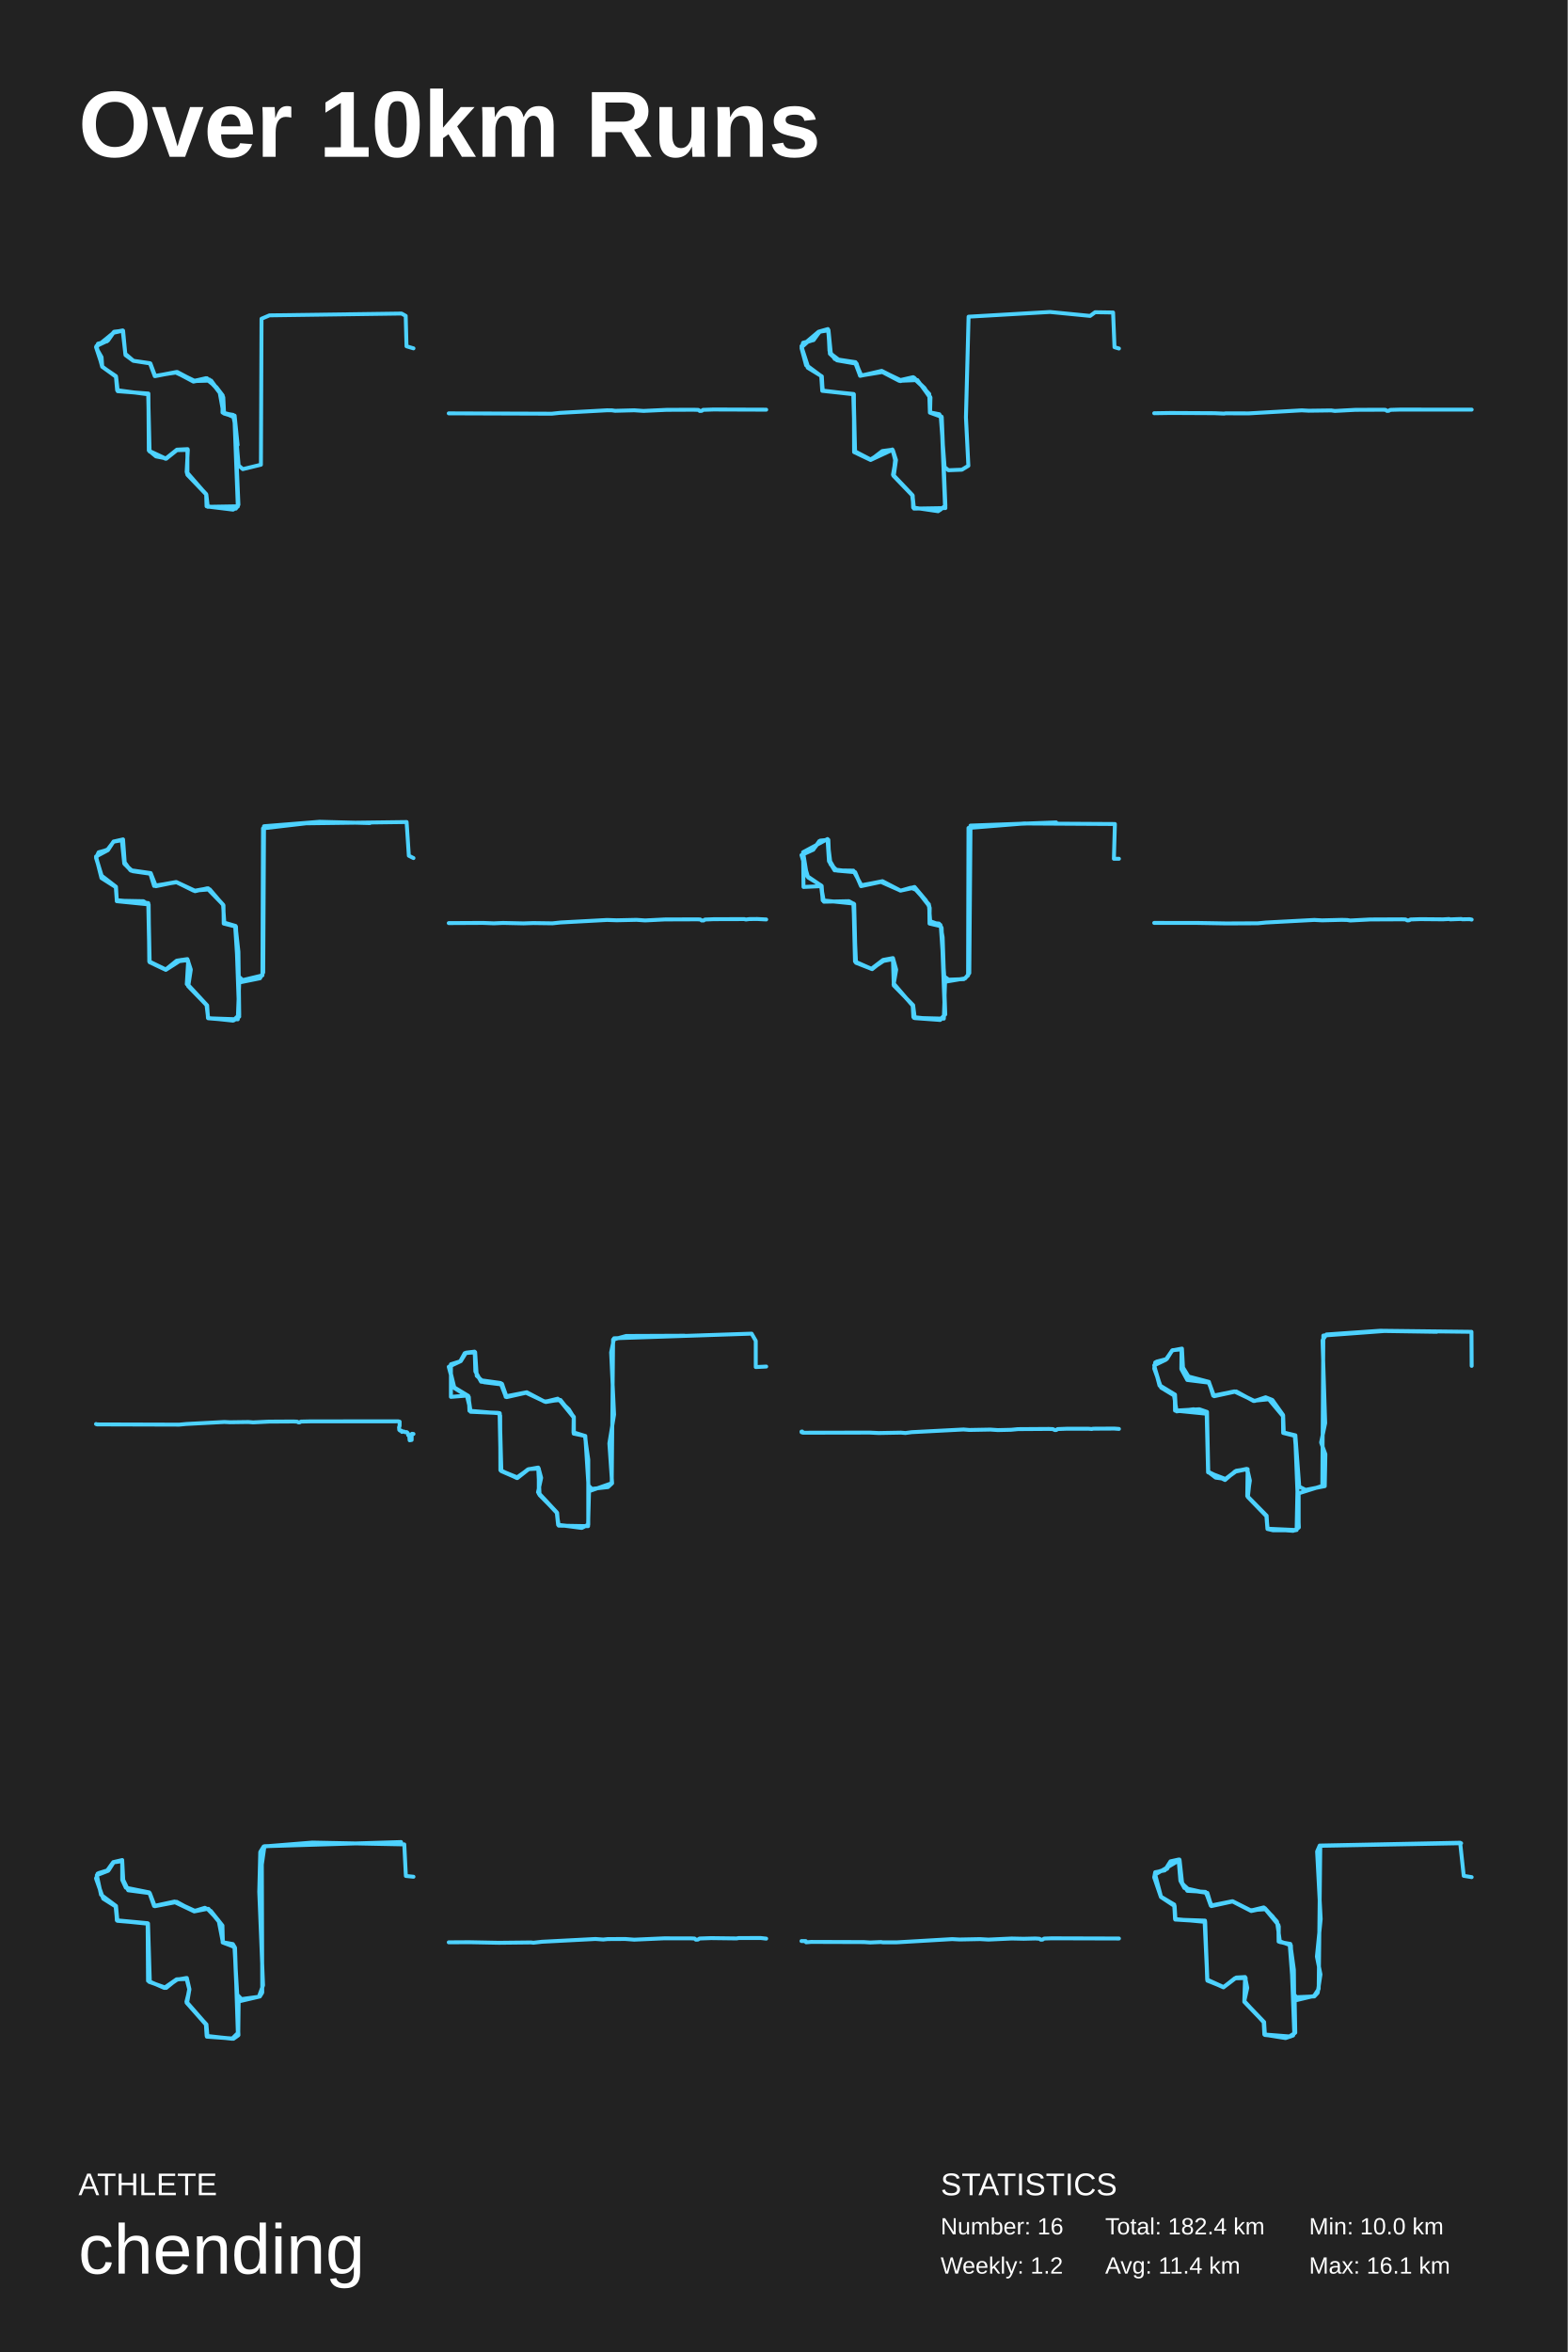
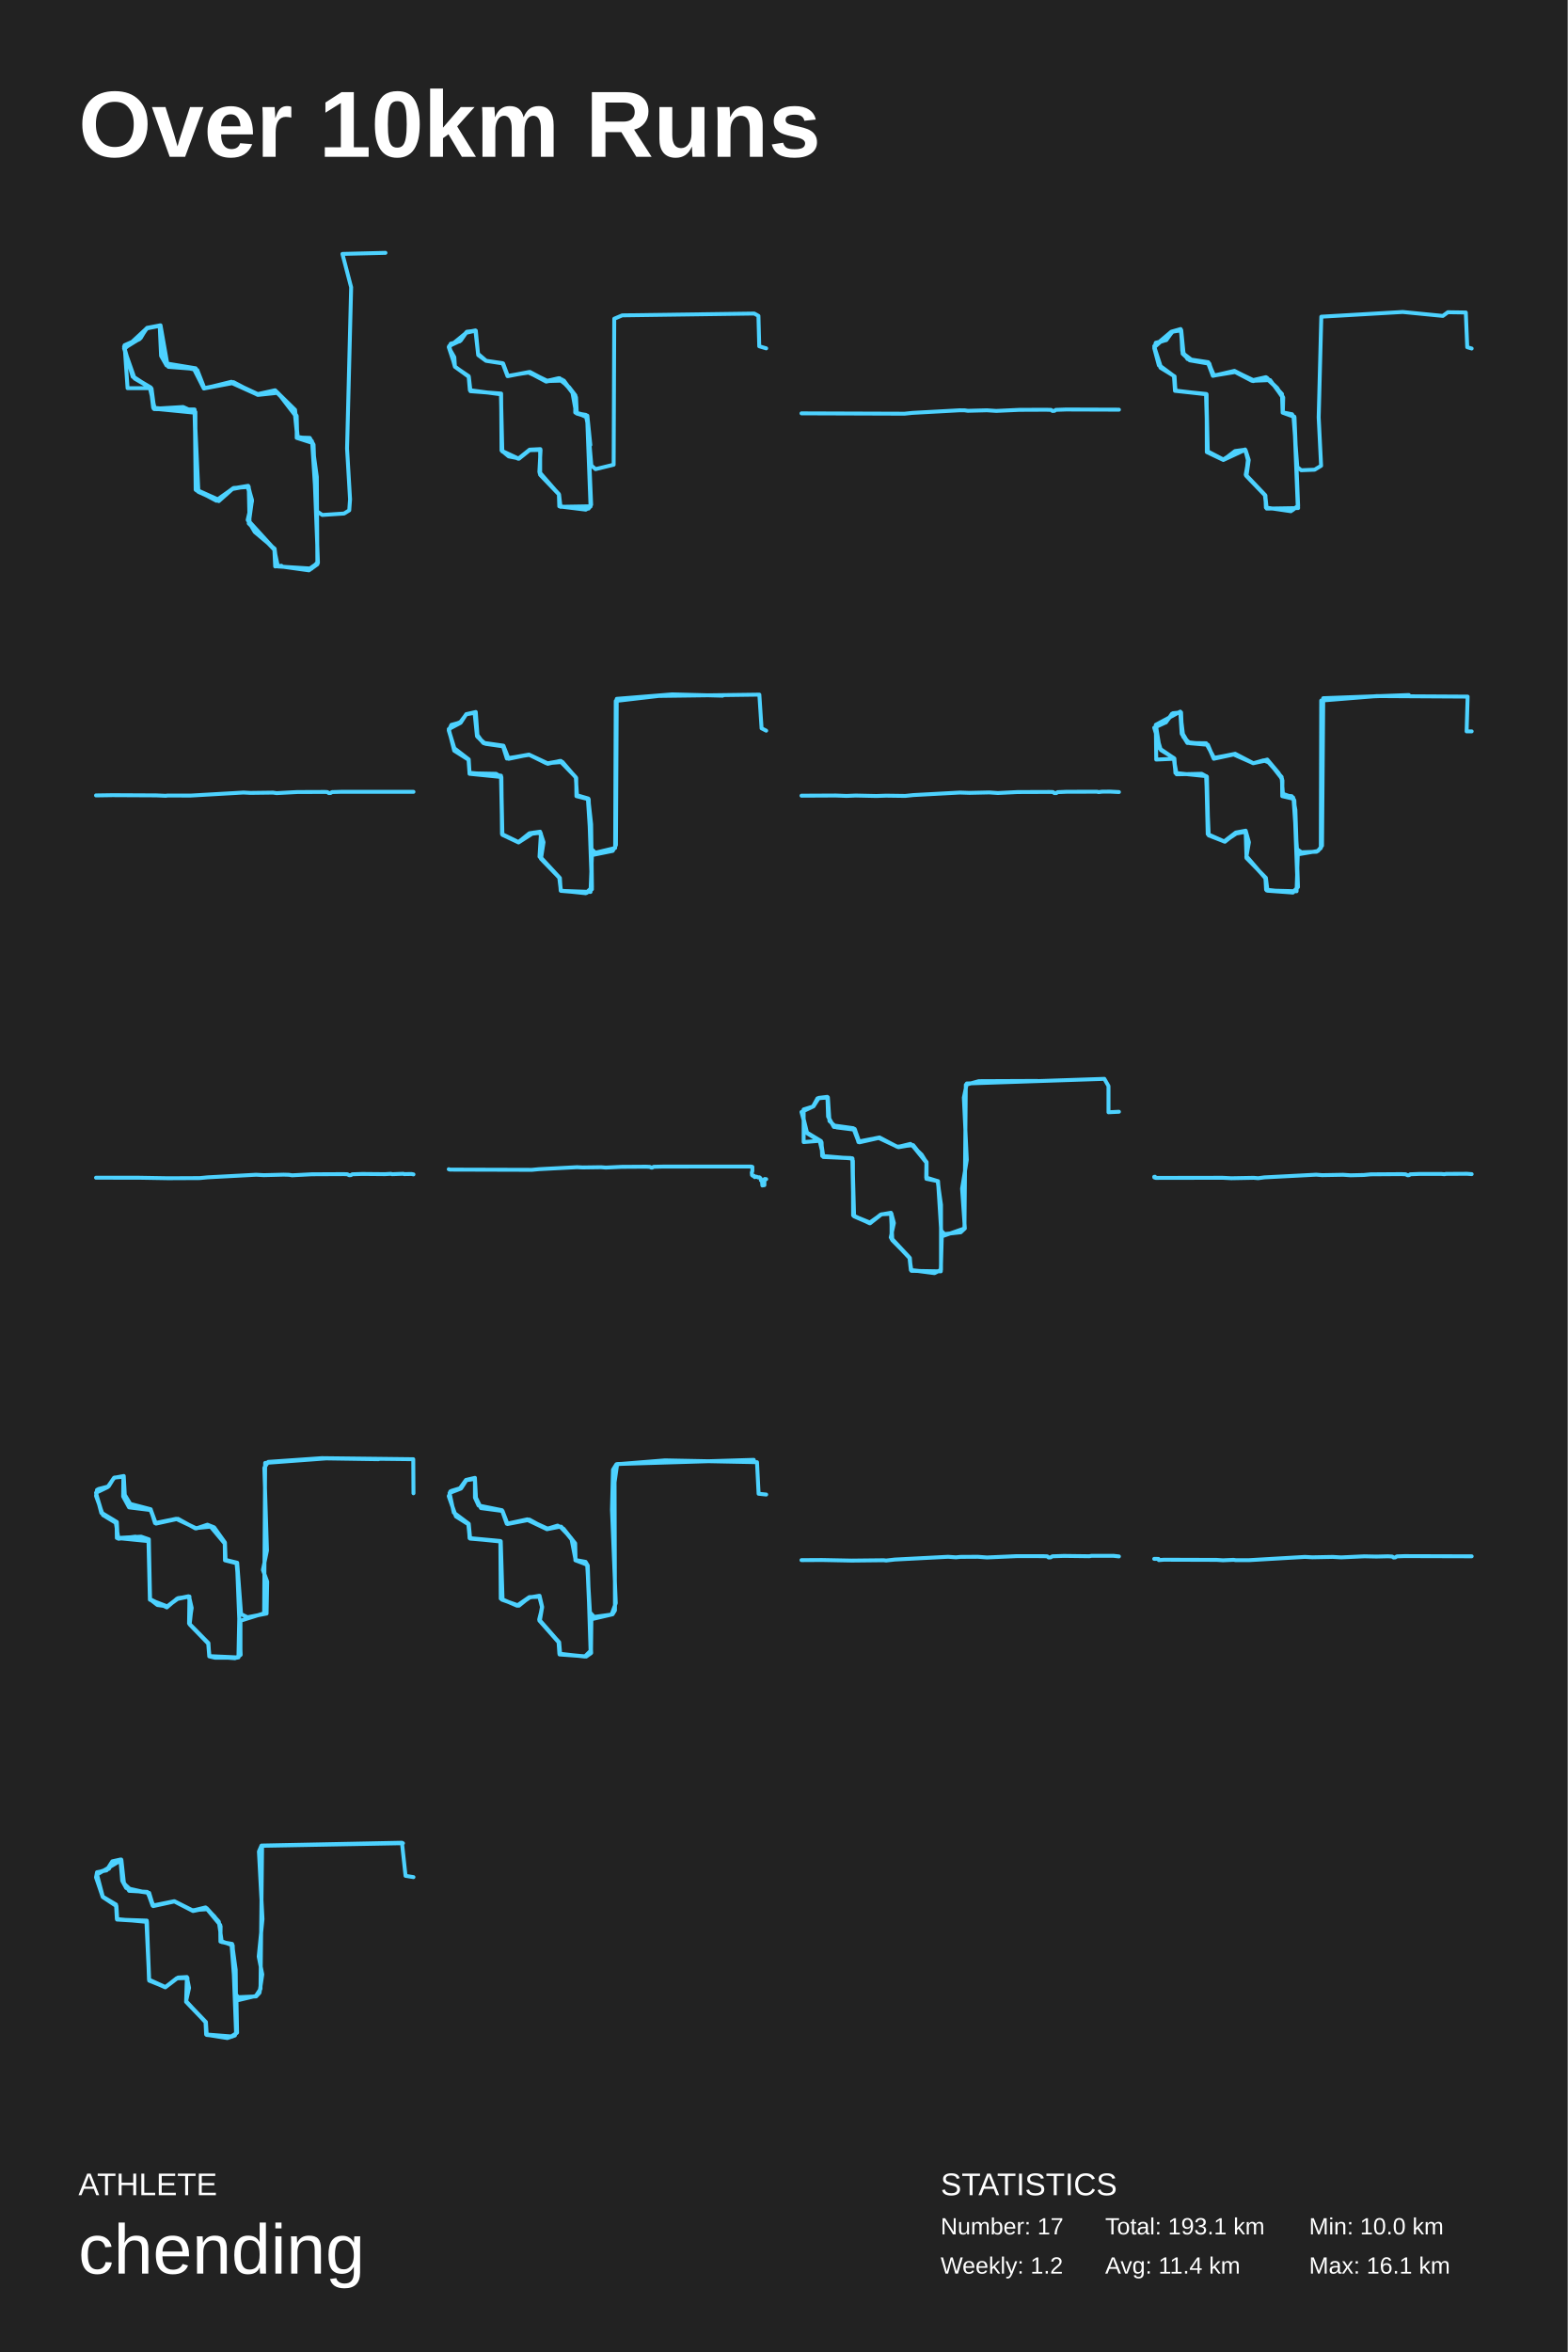
<svg xmlns="http://www.w3.org/2000/svg" baseProfile="full" height="300mm" version="1.1" viewBox="0,0,200,300" width="200mm">
  <defs />
  <rect fill="#222222" height="300" width="200" x="0" y="0" />
  <text fill="#FFFFFF" style="font-size:12px; font-family:Arial; font-weight:bold;" x="10" y="20">Over 10km Runs</text>
  <text fill="#FFFFFF" style="font-size:4px; font-family:Arial" x="10" y="280">ATHLETE</text>
  <text fill="#FFFFFF" style="font-size:9px; font-family:Arial" x="10" y="290">chending</text>
  <text fill="#FFFFFF" style="font-size:4px; font-family:Arial" x="120" y="280">STATISTICS</text>
-   <text fill="#FFFFFF" style="font-size:3px; font-family:Arial" x="120" y="285">Number: 16</text>
+   <text fill="#FFFFFF" style="font-size:3px; font-family:Arial" x="120" y="285">Number: 17</text>
  <text fill="#FFFFFF" style="font-size:3px; font-family:Arial" x="120" y="290">Weekly: 1.2</text>
-   <text fill="#FFFFFF" style="font-size:3px; font-family:Arial" x="141" y="285">Total: 182.4 km</text>
+   <text fill="#FFFFFF" style="font-size:3px; font-family:Arial" x="141" y="285">Total: 193.1 km</text>
  <text fill="#FFFFFF" style="font-size:3px; font-family:Arial" x="141" y="290">Avg: 11.4 km</text>
  <text fill="#FFFFFF" style="font-size:3px; font-family:Arial" x="167" y="285">Min: 10.0 km</text>
  <text fill="#FFFFFF" style="font-size:3px; font-family:Arial" x="167" y="290">Max: 16.1 km</text>
-   <polyline fill="none" points="52.75,44.433 51.861,44.168 51.759,40.291 51.226,39.993 34.38,40.225 33.364,40.655 33.288,59.276 30.976,59.839 30.442,59.375 29.908,53.146 28.587,52.749 28.486,50.662 26.936,48.541 24.751,48.607 22.337,47.481 19.745,47.978 19.136,46.354 17.001,46.023 16.01,45.294 15.655,42.146 14.486,42.378 13.647,43.538 12.504,43.836 12.275,44.366 12.961,45.559 13.038,46.752 14.816,48.077 15.019,49.866 18.907,50.231 19.059,57.52 21.194,58.514 22.566,57.42 23.938,57.288 23.861,60.402 26.301,63.019 26.351,64.577 29.248,64.875 30.086,64.875 30.417,64.378 29.985,54.173 29.731,52.914 28.536,52.716 28.231,50.363 26.834,48.541 26.25,48.243 24.827,48.574 22.566,47.481 19.796,47.945 19.11,46.321 17.052,46.023 16.01,45.294 15.655,42.18 14.486,42.445 12.25,44.267 13.088,46.818 14.791,48.044 14.943,49.767 18.907,50.297 19.085,57.586 21.117,58.514 22.489,57.42 23.963,57.387 23.811,60.203 26.301,63.053 26.504,64.643 30.34,64.577 29.908,53.246 28.486,52.616 28.003,49.933 26.402,48.243 24.751,48.574 22.515,47.448 19.796,47.978 19.186,46.354 17.027,46.023 15.985,45.128 15.705,42.18 14.562,42.312 13.774,43.439 12.301,44.134 13.038,46.785 14.791,47.978 15.019,49.899 18.932,50.198 18.983,57.453 19.898,58.216 21.244,58.481 22.566,57.354 23.912,57.288 23.912,60.568 26.326,63.086 26.504,64.61 29.731,65.007 30.34,64.61 29.908,53.08 28.511,52.649 28.409,50.463 26.707,48.409 24.801,48.607 22.616,47.448 21.575,47.646 22.489,47.514 24.674,48.674 26.301,48.342 27.596,49.369 28.409,50.43 28.384,52.616 29.934,53.014 30.315,56.758" stroke="#4dd2ff" stroke-linecap="round" stroke-linejoin="round" stroke-width="0.5" />
-   <polyline fill="none" points="57.25,52.723 70.397,52.768 71.405,52.663 77.432,52.333 78.059,52.337 78.475,52.397 80.9,52.333 82.095,52.412 85.026,52.277 88.445,52.262 89.094,52.281 89.269,52.419 89.533,52.404 89.694,52.277 91.022,52.232 97.75,52.255" stroke="#4dd2ff" stroke-linecap="round" stroke-linejoin="round" stroke-width="0.5" />
-   <polyline fill="none" points="142.75,44.453 142.184,44.285 142.004,39.859 139.716,39.825 139.073,40.295 133.956,39.792 123.567,40.395 123.233,53.238 123.541,59.408 122.719,59.911 120.996,59.978 120.507,59.575 120.019,53.137 118.63,52.634 118.681,50.723 117.036,48.477 114.721,48.577 112.536,47.437 109.707,47.906 109.296,46.398 106.776,45.962 105.876,45.123 105.67,42.139 104.59,42.307 103.741,43.38 102.481,43.782 102.276,44.419 102.919,46.599 104.77,47.974 104.899,49.851 108.936,50.287 108.961,57.664 111.07,58.67 112.561,57.53 113.821,57.362 114.259,58.536 113.95,60.615 116.444,63.23 116.496,64.739 119.684,65.208 120.559,64.538 120.121,53.439 119.839,52.836 118.656,52.601 118.604,50.656 117.627,49.248 116.521,48.208 114.876,48.611 112.664,47.437 109.836,47.906 109.244,46.33 106.981,45.895 106.004,45.19 105.696,42.105 104.461,42.34 102.276,44.285 103.15,46.968 104.847,48.007 104.95,49.818 108.936,50.287 108.987,57.564 111.07,58.603 112.613,57.631 113.924,57.463 114.31,58.67 114.027,60.648 116.419,63.163 116.599,64.873 120.61,64.806 120.121,53.137 118.656,52.634 118.707,50.69 117.936,49.482 116.496,48.108 114.876,48.477 112.561,47.37 109.733,47.94 109.09,46.23 107.059,45.928 106.004,45.123 105.619,41.971 104.436,42.307 102.25,44.151 103.047,46.901 104.796,47.974 104.976,49.851 108.859,50.287 109.064,57.564 111.121,58.637 113.847,57.329 114.207,58.637 113.976,60.682 116.367,63.163 116.573,64.806 119.89,65.074 120.61,64.504 120.147,53.205 118.63,52.567 118.553,50.254 116.624,48.175 114.927,48.544 112.484,47.303 109.887,47.906 109.141,46.196 106.493,45.794 105.824,44.754 105.696,42.105 104.564,42.307 103.793,43.38 102.456,43.715 102.25,44.386 102.841,46.599 104.77,47.974 104.976,49.851 108.91,50.254 109.09,57.664 111.07,58.67 113.873,57.362 114.233,58.804 113.924,60.548 116.419,63.197 116.547,64.773 119.684,65.141" stroke="#4dd2ff" stroke-linecap="round" stroke-linejoin="round" stroke-width="0.5" />
-   <polyline fill="none" points="147.25,52.707 149.355,52.675 154.939,52.703 156.147,52.755 156.374,52.72 159.312,52.727 166.069,52.339 166.961,52.387 169.833,52.349 170.291,52.415 172.902,52.276 176.415,52.262 176.758,52.276 176.947,52.411 177.181,52.398 177.354,52.28 178.578,52.245 187.75,52.248" stroke="#4dd2ff" stroke-linecap="round" stroke-linejoin="round" stroke-width="0.5" />
-   <polyline fill="none" points="52.75,109.448 52.158,109.146 51.875,104.851 39.036,105.018 33.555,105.656 33.478,124.412 30.956,125.016 30.416,124.513 30.004,118.171 28.537,117.802 28.512,115.487 26.762,113.44 24.704,113.608 22.465,112.501 19.66,113.004 19.172,111.427 16.727,111.058 15.852,110.152 15.544,107.166 14.463,107.367 13.845,108.307 12.559,108.81 12.276,109.448 12.97,111.696 14.797,113.105 14.9,114.816 18.914,115.185 19.069,122.667 21.127,123.674 22.542,122.533 23.906,122.332 24.343,123.674 24.035,125.654 26.428,128.237 26.53,129.847 29.721,130.183 30.519,129.445 30.416,121.392 30.056,118.104 28.563,117.668 28.486,115.42 26.428,113.306 24.884,113.675 22.517,112.534 19.686,112.971 19.274,111.461 16.933,111.125 15.929,110.253 15.698,107.065 14.514,107.334 13.691,108.407 12.584,108.709 12.25,109.414 12.996,111.863 14.772,113.105 14.9,114.883 18.297,114.95 18.966,115.387 19.043,122.634 21.179,123.674 22.568,122.634 23.932,122.466 24.292,123.708 24.009,125.788 26.35,128.203 26.556,129.881 29.824,130.149 30.519,129.68 30.107,118.205 28.615,117.668 28.46,115.387 26.556,113.306 24.858,113.608 22.491,112.501 19.892,113.038 19.223,111.36 16.624,110.991 15.878,109.951 15.621,107.132 14.489,107.334 13.768,108.441 12.25,109.246 12.945,111.998 14.797,113.172 14.9,114.95 18.94,115.353 19.094,122.735 21.153,123.708 23.134,122.433 24.009,122.567 23.829,125.519 26.402,128.271 26.556,129.881 30.339,130.015 30.519,125.318 33.169,124.781 33.581,124.043 33.684,105.387 40.76,104.817 47.192,104.985" stroke="#4dd2ff" stroke-linecap="round" stroke-linejoin="round" stroke-width="0.5" />
-   <polyline fill="none" points="57.25,117.741 61.617,117.719 62.999,117.771 64.172,117.722 66.79,117.779 68.042,117.737 70.475,117.771 71.519,117.662 77.452,117.342 78.684,117.383 81.207,117.327 82.302,117.402 84.799,117.278 88.906,117.263 89.328,117.274 89.516,117.41 89.77,117.406 89.923,117.289 91.033,117.244 94.941,117.232 95.16,117.285 95.588,117.229 96.6,117.221 97.75,117.278" stroke="#4dd2ff" stroke-linecap="round" stroke-linejoin="round" stroke-width="0.5" />
-   <polyline fill="none" points="142.75,109.538 142.106,109.538 142.235,105.103 130.641,105.036 123.556,105.607 123.505,124.421 122.964,124.891 121.031,124.958 120.465,124.555 120.027,118.139 118.584,117.803 118.558,115.585 116.961,113.536 116.188,113.234 114.9,113.603 112.323,112.461 109.799,112.931 109.103,111.251 106.81,111.05 105.96,110.244 105.573,107.119 104.517,107.287 103.744,108.396 102.456,108.732 102.508,113.133 104.749,113.032 105.11,115.014 108.304,114.947 108.974,115.317 109.155,122.708 111.164,123.581 112.658,122.439 113.921,122.204 114.333,123.682 114.024,125.462 116.446,128.284 116.523,129.729 119.872,130.098 120.594,129.393 120.259,119.55 119.975,117.971 118.584,117.467 118.61,115.787 118.12,114.846 116.677,113.133 114.9,113.603 112.581,112.394 109.902,112.931 108.871,111.05 106.475,111.016 105.754,109.84 105.573,107.018 102.456,108.698 102.946,111.722 104.826,112.999 104.955,114.846 108.897,115.249 109.077,122.64 111.267,123.615 112.53,122.607 113.921,122.338 114.024,125.698 116.497,128.217 116.703,129.863 119.949,130.098 120.542,129.426 120.13,118.34 119.795,117.803 118.687,117.702 118.507,115.35 116.6,113.234 114.874,113.603 112.504,112.461 109.85,113.032 109.052,111.218 106.527,110.916 105.78,109.639 105.677,107.119 104.646,107.22 103.719,108.396 102.25,109.068 103.1,111.923 104.749,112.931 104.981,114.846 108.871,115.249 109.206,122.808 111.19,123.581 112.968,122.405 113.947,122.405 114.307,123.615 113.998,125.563 116.42,128.217 116.6,129.83 120.413,129.93 120.568,125.227 123.144,124.79 123.659,124.119 123.814,105.305 134.738,104.902" stroke="#4dd2ff" stroke-linecap="round" stroke-linejoin="round" stroke-width="0.5" />
-   <polyline fill="none" points="147.25,117.717 152.698,117.72 156.447,117.785 160.484,117.766 161.496,117.668 167.672,117.34 168.66,117.393 171.184,117.329 171.866,117.347 172.262,117.411 174.788,117.28 178.86,117.261 179.308,117.276 179.545,117.404 179.779,117.385 179.938,117.28 181.218,117.238 184.097,117.264 184.874,117.219 185.004,117.268 186.447,117.215 186.536,117.257 187.496,117.242 187.75,117.295" stroke="#4dd2ff" stroke-linecap="round" stroke-linejoin="round" stroke-width="0.5" />
-   <polyline fill="none" points="12.25,181.637 12.389,181.685 22.854,181.715 23.742,181.631 28.623,181.375 29.339,181.411 31.68,181.378 32.285,181.426 34.295,181.33 37.421,181.311 37.911,181.333 38.054,181.423 38.2,181.435 38.398,181.324 39.641,181.296 50.802,181.29 50.985,181.336 50.98,181.884 50.909,182.047 50.936,182.381 51.036,182.474 51.221,182.489 51.274,182.643 51.519,182.589 51.729,182.691 51.847,182.658 51.937,182.694 52.068,182.872 52.068,183.053 52.205,183.101 52.26,183.71 52.517,183.667 52.521,182.911 52.563,182.881 52.75,182.905" stroke="#4dd2ff" stroke-linecap="round" stroke-linejoin="round" stroke-width="0.5" />
-   <polyline fill="none" points="97.75,174.305 96.418,174.37 96.418,171.026 95.89,170.108 78.342,170.698 77.965,172.502 78.342,180.435 77.739,184.107 78.091,189.188 77.563,189.68 75.501,189.909 75.074,189.483 74.672,183.156 73.214,182.763 73.214,180.73 71.504,178.566 69.443,178.763 67.205,177.583 64.515,178.107 63.862,176.403 61.272,176.042 60.719,175.026 60.543,172.403 59.462,172.534 58.784,173.616 57.527,174.01 57.527,178.173 59.563,178.009 60.066,180.074 63.535,180.206 63.811,180.566 63.837,187.516 65.948,188.532 67.356,187.418 68.663,187.188 68.839,190.696 71.077,192.958 71.203,194.498 74.219,194.892 75.049,194.466 75.049,186.565 74.647,183.156 73.163,182.697 73.189,180.763 72.585,179.779 71.152,178.403 69.543,178.796 67.105,177.649 64.515,178.173 64.088,176.599 61.725,176.304 60.82,175.485 60.619,172.469 59.286,172.6 58.708,173.649 57.3,174.305 57.954,176.96 59.739,178.042 60.041,180.074 63.736,180.238 63.887,187.582 65.973,188.434 67.457,187.385 68.714,187.286 69.041,188.499 68.638,190.335 71.027,192.892 71.203,194.498 74.295,194.826 75.049,194.466 75.049,186.172 74.622,183.156 73.189,182.861 73.214,180.828 71.353,178.534 69.619,178.829 67.105,177.649 64.641,178.206 64.038,176.501 61.373,176.239 60.644,174.928 60.568,172.502 59.412,172.567 58.708,173.649 57.25,174.337 57.979,177.058 59.814,178.206 59.89,179.943 63.761,180.271 63.962,187.647 65.999,188.532 67.457,187.385 68.739,187.319 68.739,190.532 71.027,192.958 71.278,194.597 75.024,194.662 75.149,190.204 78.041,189.188 78.216,170.862 79.876,170.403 87.342,170.371" stroke="#4dd2ff" stroke-linecap="round" stroke-linejoin="round" stroke-width="0.5" />
-   <polyline fill="none" points="102.348,182.592 102.25,182.604 102.262,182.683 102.446,182.743 110.963,182.728 112.093,182.784 114.935,182.732 115.507,182.781 116.305,182.675 122.92,182.332 123.674,182.393 126.341,182.344 127.297,182.408 129.002,182.37 129.871,182.287 133.803,182.261 134.323,182.283 134.583,182.411 134.774,182.393 134.918,182.28 136.042,182.238 138.853,182.234 139.275,182.272 139.468,182.231 142.158,182.216 142.75,182.261" stroke="#4dd2ff" stroke-linecap="round" stroke-linejoin="round" stroke-width="0.5" />
-   <polyline fill="none" points="187.75,174.219 187.724,169.874 176.063,169.738 169.218,170.213 168.723,170.96 169.062,181.516 168.541,183.994 169.088,185.487 169.01,189.56 166.563,190.035 165.756,189.628 165.262,183.077 163.726,182.704 163.7,180.498 162.32,178.563 161.461,178.224 160.056,178.699 157.453,177.477 154.772,178.02 154.226,176.255 151.623,175.576 150.92,174.422 150.79,172.012 149.54,172.25 148.864,173.336 147.562,173.676 147.276,174.32 148.005,176.73 149.905,177.884 150.009,179.921 153.002,179.751 153.991,180.091 154.121,187.727 155.085,188.474 156.334,188.644 157.713,187.591 159.171,187.388 159.119,190.816 161.592,193.327 161.696,195.024 162.424,195.194 165.236,195.194 165.704,194.821 165.236,183.111 163.778,182.704 163.7,180.532 162.008,178.461 159.978,178.665 157.505,177.477 154.876,178.054 154.252,176.357 151.779,175.882 150.972,174.999 150.712,172.046 149.54,172.25 148.734,173.438 147.25,174.151 147.927,176.73 149.775,177.986 150.113,180.023 152.273,179.751 153.939,180.124 154.121,187.795 156.334,188.644 157.661,187.693 159.119,187.388 159.457,188.847 159.145,190.85 161.566,193.395 161.722,194.99 165.418,195.16 165.574,187.625 165.183,183.145 163.7,182.772 163.674,180.634 161.774,178.36 159.926,178.699 157.713,177.477 154.902,178.088 154.2,176.357 151.467,176.018 150.712,174.626 150.738,172.114 149.593,172.216 148.76,173.37 147.38,173.777 147.25,174.558 148.135,177.002 149.879,178.054 149.905,179.921 153.991,180.328 154.147,187.727 156.282,188.779 157.583,187.659 159.041,187.354 159.431,188.779 159.197,190.951 161.566,193.395 161.696,195.024 165.001,195.262 165.678,194.855 165.678,190.476 168.697,189.526 168.827,170.349 176.61,169.772 183.299,169.874" stroke="#4dd2ff" stroke-linecap="round" stroke-linejoin="round" stroke-width="0.5" />
-   <polyline fill="none" points="52.75,239.38 51.78,239.281 51.576,235.254 39.837,235.021 33.636,235.52 33.202,236.219 33.074,241.311 33.559,253.224 33.023,254.688 30.803,254.988 30.267,254.422 29.91,248.332 28.404,247.767 28.353,245.637 26.592,243.474 24.806,243.707 22.279,242.542 19.651,243.108 19.038,241.377 16.052,240.778 15.593,239.78 15.593,237.25 14.445,237.517 13.679,238.582 12.454,238.981 12.276,239.68 13.092,241.976 14.802,243.174 14.904,244.938 18.834,245.304 18.885,252.658 20.952,253.557 22.534,252.459 23.81,252.425 24.142,253.723 23.81,255.454 26.311,258.282 26.388,259.78 29.629,260.013 30.42,259.58 29.935,248.366 28.43,247.733 27.894,244.971 26.465,243.474 24.78,243.806 22.33,242.642 19.753,243.141 19.115,241.477 16.359,241.111 15.644,239.746 15.593,237.384 14.496,237.55 13.883,238.515 12.582,238.914 12.25,239.58 13.169,242.176 14.751,243.174 14.93,244.971 18.86,245.371 19.038,252.791 21.207,253.557 22.483,252.525 23.785,252.292 24.168,253.79 23.785,255.321 26.26,258.149 26.362,259.68 29.603,260.046 30.344,259.314 29.986,248.432 29.706,247.966 28.43,247.733 28.379,245.603 26.898,243.74 26.133,243.341 24.729,243.773 22.534,242.575 19.727,243.108 19.064,241.444 16.333,241.044 15.721,239.78 15.593,237.317 14.496,237.55 13.807,238.615 12.352,239.181 12.888,241.677 14.802,243.108 14.981,245.004 18.885,245.337 19.115,252.791 21.054,253.557 22.611,252.492 23.836,252.292 24.168,253.723 23.862,255.52 26.337,258.216 26.465,259.713 29.782,260.046 30.395,259.613 30.446,255.287 33.151,254.655 33.457,254.156 33.406,237.816 33.738,235.487 51.168,234.954" stroke="#4dd2ff" stroke-linecap="round" stroke-linejoin="round" stroke-width="0.5" />
-   <polyline fill="none" points="57.25,247.746 59.858,247.73 63.649,247.804 67.721,247.759 68.058,247.796 69.145,247.672 75.957,247.319 76.955,247.389 77.519,247.332 79.755,247.319 80.911,247.406 84.709,247.237 88.119,247.241 88.604,247.262 88.778,247.41 89.042,247.397 89.253,247.258 90.73,247.208 93.974,247.249 94.239,247.2 97.048,247.196 97.75,247.274" stroke="#4dd2ff" stroke-linecap="round" stroke-linejoin="round" stroke-width="0.5" />
-   <polyline fill="none" points="102.25,247.585 102.794,247.589 102.841,247.744 103.476,247.693 110.22,247.715 111.016,247.766 112.378,247.708 112.633,247.748 114.388,247.748 121.479,247.335 122.42,247.386 125.024,247.335 126.1,247.397 129.067,247.259 130.587,247.292 132.087,247.256 132.617,247.288 132.78,247.411 133.002,247.401 133.207,247.267 134.17,247.234 142.75,247.259" stroke="#4dd2ff" stroke-linecap="round" stroke-linejoin="round" stroke-width="0.5" />
-   <polyline fill="none" points="187.75,239.43 186.738,239.265 186.282,235.04 168.361,235.403 168.032,236.162 168.487,244.777 168.006,249.563 168.462,251.841 168.107,254.184 167.677,254.646 165.399,254.745 165.019,254.316 164.538,248.012 163.121,247.649 163.096,245.536 161.425,243.523 159.476,243.655 157.223,242.5 154.464,243.061 153.882,241.443 151.097,240.816 150.591,239.892 150.363,237.185 149.326,237.416 148.592,238.572 147.377,238.803 147.25,239.463 148.085,241.905 149.807,242.929 149.908,244.777 153.755,245.14 154.008,252.501 156.109,253.458 157.527,252.336 158.919,252.303 158.767,255.306 161.273,257.914 161.374,259.564 164.311,259.861 165.121,259.366 164.69,248.144 163.121,247.55 163.146,245.701 162.387,244.48 161.222,243.292 159.602,243.688 157.248,242.5 154.591,243.061 153.781,241.311 151.477,241.179 150.667,239.925 150.465,237.185 149.427,237.416 148.895,238.374 147.554,238.803 147.25,239.43 148.111,241.972 149.807,243.094 149.933,244.843 153.73,244.975 154.034,252.567 156.084,253.491 157.729,252.237 158.843,252.171 158.742,255.34 161.248,257.947 161.324,259.531 164.007,259.96 164.969,259.63 165.146,259.135 165.07,251.247 164.614,247.946 163.298,247.715 162.918,245.107 161.374,243.391 159.628,243.754 157.248,242.533 154.54,243.127 154.034,241.443 151.756,241.113 150.819,240.255 150.49,237.251 147.377,239.1 148.111,241.905 149.857,243.127 149.958,244.843 153.679,245.074 154.034,252.633 156.084,253.458 157.704,252.237 158.843,252.171 159.122,253.557 158.742,255.24 161.222,257.947 161.298,259.498 164.64,259.762 165.247,259.267 165.171,255.174 167.652,254.58 168.234,253.689 168.437,235.436 186.408,235.106" stroke="#4dd2ff" stroke-linecap="round" stroke-linejoin="round" stroke-width="0.5" />
+   <polyline fill="none" points="49.175,32.25 43.686,32.386 44.798,36.645 44.277,57.212 44.659,63.69 44.555,65.094 43.895,65.502 41.116,65.683 40.386,65.185 39.83,56.487 37.85,55.853 37.85,53.225 35.453,50.1 32.917,50.371 29.617,48.876 26.004,49.556 24.718,47.019 21.244,46.611 20.549,45.388 20.376,41.583 18.778,41.809 17.805,43.259 15.825,44.21 16.902,47.97 19.333,49.556 19.681,52.184 24.822,52.229 25.309,62.739 27.914,63.917 29.651,62.376 31.562,62.014 32.118,63.826 31.736,66.453 35.001,70.032 35.21,72.161 39.413,72.75 40.49,71.98 40.421,60.836 39.795,56.261 37.919,55.762 37.85,53.044 37.051,51.821 35.071,49.783 32.813,50.281 29.512,48.695 26.038,49.556 24.996,47.064 21.487,46.793 20.584,45.207 20.445,41.492 18.743,41.855 15.859,44.527 16.936,48.061 19.229,49.42 19.542,52.002 24.927,52.546 24.961,62.467 27.602,63.871 29.79,62.24 31.736,62.105 31.84,66.816 35.001,70.123 35.453,72.252 39.761,72.524 40.56,71.663 39.969,56.668 39.587,55.989 37.919,55.717 37.572,52.319 35.071,49.828 33.021,50.326 29.721,48.786 26.073,49.511 25.17,47.2 21.348,46.43 20.48,41.492 18.812,41.809 17.735,43.214 15.894,44.029 16.276,49.511 19.125,49.511 19.75,52.138 24.822,52.637 25.066,62.558 27.741,63.826 29.756,62.286 31.666,61.969 32.153,63.917 31.597,66.317 32.5,67.858 35.036,69.987 35.314,72.206 39.379,72.614 40.56,71.799 40.004,56.714 39.518,55.853 37.989,55.808 37.642,52.274 35.106,49.783 32.882,50.371 29.79,48.741 26.038,49.511 24.961,46.974 21.383,46.385 20.688,44.98 20.48,41.537 18.673,41.9 17.944,43.123 15.825,44.437 17.179,48.288 19.264,49.511 19.611,52.138 23.363,51.912 24.857,52.591 24.961,62.422 27.775,63.69 29.756,62.286 31.631,61.969 32.153,63.781 31.736,66.77 35.001,70.032 35.106,72.252 35.905,72.161" stroke="#4dd2ff" stroke-linecap="round" stroke-linejoin="round" stroke-width="0.5" />
+   <polyline fill="none" points="97.75,44.433 96.861,44.168 96.759,40.291 96.226,39.993 79.38,40.225 78.364,40.655 78.288,59.276 75.976,59.839 75.442,59.375 74.908,53.146 73.587,52.749 73.486,50.662 71.936,48.541 69.751,48.607 67.337,47.481 64.745,47.978 64.136,46.354 62.001,46.023 61.01,45.294 60.655,42.146 59.486,42.378 58.647,43.538 57.504,43.836 57.275,44.366 57.961,45.559 58.038,46.752 59.816,48.077 60.019,49.866 63.907,50.231 64.059,57.52 66.194,58.514 67.566,57.42 68.938,57.288 68.861,60.402 71.301,63.019 71.351,64.577 74.248,64.875 75.086,64.875 75.417,64.378 74.985,54.173 74.731,52.914 73.536,52.716 73.231,50.363 71.834,48.541 71.25,48.243 69.827,48.574 67.566,47.481 64.796,47.945 64.11,46.321 62.052,46.023 61.01,45.294 60.655,42.18 59.486,42.445 57.25,44.267 58.088,46.818 59.791,48.044 59.943,49.767 63.907,50.297 64.085,57.586 66.117,58.514 67.489,57.42 68.963,57.387 68.811,60.203 71.301,63.053 71.504,64.643 75.34,64.577 74.908,53.246 73.486,52.616 73.003,49.933 71.402,48.243 69.751,48.574 67.515,47.448 64.796,47.978 64.186,46.354 62.027,46.023 60.985,45.128 60.705,42.18 59.562,42.312 58.774,43.439 57.301,44.134 58.038,46.785 59.791,47.978 60.019,49.899 63.932,50.198 63.983,57.453 64.898,58.216 66.244,58.481 67.566,57.354 68.912,57.288 68.912,60.568 71.326,63.086 71.504,64.61 74.731,65.007 75.34,64.61 74.908,53.08 73.511,52.649 73.409,50.463 71.707,48.409 69.801,48.607 67.616,47.448 66.575,47.646 67.489,47.514 69.674,48.674 71.301,48.342 72.596,49.369 73.409,50.43 73.384,52.616 74.934,53.014 75.315,56.758" stroke="#4dd2ff" stroke-linecap="round" stroke-linejoin="round" stroke-width="0.5" />
+   <polyline fill="none" points="102.25,52.723 115.397,52.768 116.405,52.663 122.432,52.333 123.059,52.337 123.475,52.397 125.9,52.333 127.095,52.412 130.026,52.277 133.445,52.262 134.094,52.281 134.269,52.419 134.533,52.404 134.694,52.277 136.022,52.232 142.75,52.255" stroke="#4dd2ff" stroke-linecap="round" stroke-linejoin="round" stroke-width="0.5" />
+   <polyline fill="none" points="187.75,44.453 187.184,44.285 187.004,39.859 184.716,39.825 184.073,40.295 178.956,39.792 168.567,40.395 168.233,53.238 168.541,59.408 167.719,59.911 165.996,59.978 165.507,59.575 165.019,53.137 163.63,52.634 163.681,50.723 162.036,48.477 159.721,48.577 157.536,47.437 154.707,47.906 154.296,46.398 151.776,45.962 150.876,45.123 150.67,42.139 149.59,42.307 148.741,43.38 147.481,43.782 147.276,44.419 147.919,46.599 149.77,47.974 149.899,49.851 153.936,50.287 153.961,57.664 156.07,58.67 157.561,57.53 158.821,57.362 159.259,58.536 158.95,60.615 161.444,63.23 161.496,64.739 164.684,65.208 165.559,64.538 165.121,53.439 164.839,52.836 163.656,52.601 163.604,50.656 162.627,49.248 161.521,48.208 159.876,48.611 157.664,47.437 154.836,47.906 154.244,46.33 151.981,45.895 151.004,45.19 150.696,42.105 149.461,42.34 147.276,44.285 148.15,46.968 149.847,48.007 149.95,49.818 153.936,50.287 153.987,57.564 156.07,58.603 157.613,57.631 158.924,57.463 159.31,58.67 159.027,60.648 161.419,63.163 161.599,64.873 165.61,64.806 165.121,53.137 163.656,52.634 163.707,50.69 162.936,49.482 161.496,48.108 159.876,48.477 157.561,47.37 154.733,47.94 154.09,46.23 152.059,45.928 151.004,45.123 150.619,41.971 149.436,42.307 147.25,44.151 148.047,46.901 149.796,47.974 149.976,49.851 153.859,50.287 154.064,57.564 156.121,58.637 158.847,57.329 159.207,58.637 158.976,60.682 161.367,63.163 161.573,64.806 164.89,65.074 165.61,64.504 165.147,53.205 163.63,52.567 163.553,50.254 161.624,48.175 159.927,48.544 157.484,47.303 154.887,47.906 154.141,46.196 151.493,45.794 150.824,44.754 150.696,42.105 149.564,42.307 148.793,43.38 147.456,43.715 147.25,44.386 147.841,46.599 149.77,47.974 149.976,49.851 153.91,50.254 154.09,57.664 156.07,58.67 158.873,57.362 159.233,58.804 158.924,60.548 161.419,63.197 161.547,64.773 164.684,65.141" stroke="#4dd2ff" stroke-linecap="round" stroke-linejoin="round" stroke-width="0.5" />
+   <polyline fill="none" points="12.25,101.457 14.355,101.425 19.939,101.453 21.147,101.505 21.374,101.47 24.312,101.477 31.069,101.089 31.961,101.137 34.833,101.099 35.291,101.165 37.902,101.026 41.415,101.012 41.758,101.026 41.947,101.161 42.181,101.148 42.354,101.03 43.578,100.995 52.75,100.998" stroke="#4dd2ff" stroke-linecap="round" stroke-linejoin="round" stroke-width="0.5" />
+   <polyline fill="none" points="97.75,93.198 97.158,92.896 96.875,88.601 84.036,88.768 78.555,89.406 78.478,108.162 75.956,108.766 75.416,108.263 75.004,101.921 73.537,101.552 73.512,99.237 71.762,97.19 69.704,97.358 67.465,96.251 64.66,96.754 64.172,95.177 61.727,94.808 60.852,93.902 60.544,90.916 59.463,91.117 58.845,92.057 57.559,92.56 57.276,93.198 57.97,95.446 59.797,96.855 59.9,98.566 63.914,98.935 64.069,106.417 66.127,107.424 67.542,106.283 68.906,106.082 69.343,107.424 69.035,109.404 71.428,111.987 71.53,113.597 74.721,113.933 75.519,113.195 75.416,105.142 75.056,101.854 73.563,101.418 73.486,99.17 71.428,97.056 69.884,97.425 67.517,96.284 64.686,96.721 64.274,95.211 61.933,94.875 60.929,94.003 60.698,90.815 59.514,91.084 58.691,92.157 57.584,92.459 57.25,93.164 57.996,95.613 59.772,96.855 59.9,98.633 63.297,98.7 63.966,99.137 64.043,106.384 66.179,107.424 67.568,106.384 68.932,106.216 69.292,107.458 69.009,109.538 71.35,111.953 71.556,113.631 74.824,113.899 75.519,113.43 75.107,101.955 73.615,101.418 73.46,99.137 71.556,97.056 69.858,97.358 67.491,96.251 64.892,96.788 64.223,95.11 61.624,94.741 60.878,93.701 60.621,90.882 59.489,91.084 58.768,92.191 57.25,92.996 57.945,95.748 59.797,96.922 59.9,98.7 63.94,99.103 64.094,106.485 66.153,107.458 68.134,106.183 69.009,106.317 68.829,109.269 71.402,112.021 71.556,113.631 75.339,113.765 75.519,109.068 78.169,108.531 78.581,107.793 78.684,89.137 85.76,88.567 92.192,88.735" stroke="#4dd2ff" stroke-linecap="round" stroke-linejoin="round" stroke-width="0.5" />
+   <polyline fill="none" points="102.25,101.491 106.617,101.469 107.999,101.521 109.172,101.472 111.79,101.529 113.042,101.487 115.475,101.521 116.519,101.412 122.452,101.092 123.684,101.133 126.207,101.077 127.302,101.152 129.799,101.028 133.906,101.013 134.328,101.024 134.516,101.16 134.77,101.156 134.923,101.039 136.033,100.994 139.941,100.982 140.16,101.035 140.588,100.979 141.6,100.971 142.75,101.028" stroke="#4dd2ff" stroke-linecap="round" stroke-linejoin="round" stroke-width="0.5" />
+   <polyline fill="none" points="187.75,93.288 187.106,93.288 187.235,88.853 175.641,88.786 168.556,89.357 168.505,108.171 167.964,108.641 166.031,108.708 165.465,108.305 165.027,101.889 163.584,101.553 163.558,99.335 161.961,97.286 161.188,96.984 159.9,97.353 157.323,96.211 154.799,96.681 154.103,95.001 151.81,94.8 150.96,93.994 150.573,90.869 149.517,91.037 148.744,92.146 147.456,92.482 147.508,96.883 149.749,96.782 150.11,98.764 153.304,98.697 153.974,99.067 154.155,106.458 156.164,107.331 157.658,106.189 158.921,105.954 159.333,107.432 159.024,109.212 161.446,112.034 161.523,113.479 164.872,113.848 165.594,113.143 165.259,103.3 164.975,101.721 163.584,101.217 163.61,99.537 163.12,98.596 161.677,96.883 159.9,97.353 157.581,96.144 154.902,96.681 153.871,94.8 151.475,94.766 150.754,93.59 150.573,90.768 147.456,92.448 147.946,95.472 149.826,96.749 149.955,98.596 153.897,98.999 154.077,106.39 156.267,107.365 157.53,106.357 158.921,106.088 159.024,109.448 161.497,111.967 161.703,113.613 164.949,113.848 165.542,113.176 165.13,102.09 164.795,101.553 163.687,101.452 163.507,99.1 161.6,96.984 159.874,97.353 157.504,96.211 154.85,96.782 154.052,94.968 151.527,94.666 150.78,93.389 150.677,90.869 149.646,90.97 148.719,92.146 147.25,92.818 148.1,95.673 149.749,96.681 149.981,98.596 153.871,98.999 154.206,106.558 156.19,107.331 157.968,106.155 158.947,106.155 159.307,107.365 158.998,109.313 161.42,111.967 161.6,113.58 165.413,113.68 165.568,108.977 168.144,108.54 168.659,107.869 168.814,89.055 179.738,88.652" stroke="#4dd2ff" stroke-linecap="round" stroke-linejoin="round" stroke-width="0.5" />
+   <polyline fill="none" points="12.25,150.217 17.698,150.22 21.447,150.285 25.484,150.266 26.496,150.168 32.672,149.84 33.66,149.893 36.184,149.829 36.866,149.847 37.262,149.911 39.788,149.78 43.86,149.761 44.308,149.776 44.545,149.904 44.779,149.885 44.938,149.78 46.218,149.738 49.097,149.764 49.874,149.719 50.004,149.768 51.447,149.715 51.536,149.757 52.496,149.742 52.75,149.795" stroke="#4dd2ff" stroke-linecap="round" stroke-linejoin="round" stroke-width="0.5" />
+   <polyline fill="none" points="57.25,149.137 57.389,149.185 67.854,149.215 68.742,149.131 73.623,148.875 74.339,148.911 76.68,148.878 77.285,148.926 79.295,148.83 82.421,148.811 82.911,148.833 83.054,148.923 83.2,148.935 83.398,148.824 84.641,148.796 95.802,148.79 95.985,148.836 95.98,149.384 95.909,149.547 95.936,149.881 96.036,149.974 96.221,149.989 96.274,150.143 96.519,150.089 96.729,150.191 96.847,150.158 96.937,150.194 97.068,150.372 97.068,150.553 97.205,150.601 97.26,151.21 97.517,151.167 97.521,150.411 97.563,150.381 97.75,150.405" stroke="#4dd2ff" stroke-linecap="round" stroke-linejoin="round" stroke-width="0.5" />
+   <polyline fill="none" points="142.75,141.805 141.418,141.87 141.418,138.526 140.89,137.608 123.342,138.198 122.965,140.002 123.342,147.935 122.739,151.607 123.091,156.688 122.563,157.18 120.501,157.409 120.074,156.983 119.672,150.656 118.214,150.263 118.214,148.23 116.504,146.066 114.443,146.263 112.205,145.083 109.515,145.607 108.862,143.903 106.272,143.542 105.719,142.526 105.543,139.903 104.462,140.034 103.784,141.116 102.527,141.51 102.527,145.673 104.563,145.509 105.066,147.574 108.535,147.706 108.811,148.066 108.837,155.016 110.948,156.032 112.356,154.918 113.663,154.688 113.839,158.196 116.077,160.458 116.203,161.998 119.219,162.392 120.049,161.966 120.049,154.065 119.647,150.656 118.163,150.197 118.189,148.263 117.585,147.279 116.152,145.903 114.543,146.296 112.105,145.149 109.515,145.673 109.088,144.099 106.725,143.804 105.82,142.985 105.619,139.969 104.286,140.1 103.708,141.149 102.3,141.805 102.954,144.46 104.739,145.542 105.041,147.574 108.736,147.738 108.887,155.082 110.973,155.934 112.457,154.885 113.714,154.786 114.041,155.999 113.638,157.835 116.027,160.392 116.203,161.998 119.295,162.326 120.049,161.966 120.049,153.672 119.622,150.656 118.189,150.361 118.214,148.328 116.353,146.034 114.619,146.329 112.105,145.149 109.641,145.706 109.038,144.001 106.373,143.739 105.644,142.428 105.568,140.002 104.412,140.067 103.708,141.149 102.25,141.837 102.979,144.558 104.814,145.706 104.89,147.443 108.761,147.771 108.962,155.147 110.999,156.032 112.457,154.885 113.739,154.819 113.739,158.032 116.027,160.458 116.278,162.097 120.024,162.162 120.149,157.704 123.041,156.688 123.216,138.362 124.876,137.903 132.342,137.871" stroke="#4dd2ff" stroke-linecap="round" stroke-linejoin="round" stroke-width="0.5" />
+   <polyline fill="none" points="147.348,150.092 147.25,150.104 147.262,150.183 147.446,150.243 155.963,150.228 157.093,150.284 159.935,150.232 160.507,150.281 161.305,150.175 167.92,149.832 168.674,149.893 171.341,149.844 172.297,149.908 174.002,149.87 174.871,149.787 178.803,149.761 179.323,149.783 179.583,149.911 179.774,149.893 179.918,149.78 181.042,149.738 183.853,149.734 184.275,149.772 184.468,149.731 187.158,149.716 187.75,149.761" stroke="#4dd2ff" stroke-linecap="round" stroke-linejoin="round" stroke-width="0.5" />
+   <polyline fill="none" points="52.75,190.469 52.724,186.124 41.063,185.988 34.218,186.463 33.723,187.21 34.062,197.766 33.541,200.244 34.088,201.737 34.01,205.81 31.563,206.285 30.756,205.878 30.262,199.327 28.726,198.954 28.7,196.748 27.32,194.813 26.461,194.474 25.056,194.949 22.453,193.727 19.772,194.27 19.226,192.505 16.623,191.826 15.92,190.672 15.79,188.262 14.54,188.5 13.864,189.586 12.562,189.926 12.276,190.57 13.005,192.98 14.905,194.134 15.009,196.171 18.002,196.001 18.991,196.341 19.121,203.977 20.085,204.724 21.334,204.894 22.713,203.841 24.171,203.638 24.119,207.066 26.592,209.577 26.696,211.274 27.424,211.444 30.236,211.444 30.704,211.071 30.236,199.361 28.778,198.954 28.7,196.782 27.008,194.711 24.978,194.915 22.505,193.727 19.876,194.304 19.252,192.607 16.779,192.132 15.972,191.249 15.712,188.296 14.54,188.5 13.734,189.688 12.25,190.401 12.927,192.98 14.775,194.236 15.113,196.273 17.273,196.001 18.939,196.374 19.121,204.045 21.334,204.894 22.661,203.943 24.119,203.638 24.457,205.097 24.145,207.1 26.566,209.645 26.722,211.24 30.418,211.41 30.574,203.875 30.183,199.395 28.7,199.022 28.674,196.884 26.774,194.61 24.926,194.949 22.713,193.727 19.902,194.338 19.2,192.607 16.467,192.268 15.712,190.876 15.738,188.364 14.593,188.466 13.76,189.62 12.38,190.027 12.25,190.808 13.135,193.252 14.879,194.304 14.905,196.171 18.991,196.578 19.147,203.977 21.282,205.029 22.583,203.909 24.041,203.604 24.431,205.029 24.197,207.201 26.566,209.645 26.696,211.274 30.001,211.512 30.678,211.105 30.678,206.726 33.697,205.776 33.827,186.599 41.61,186.022 48.299,186.124" stroke="#4dd2ff" stroke-linecap="round" stroke-linejoin="round" stroke-width="0.5" />
+   <polyline fill="none" points="97.75,190.63 96.78,190.531 96.576,186.504 84.837,186.271 78.636,186.77 78.202,187.469 78.074,192.561 78.559,204.474 78.023,205.938 75.803,206.238 75.267,205.672 74.91,199.582 73.404,199.017 73.353,196.887 71.592,194.724 69.806,194.957 67.279,193.792 64.651,194.358 64.038,192.627 61.052,192.028 60.593,191.03 60.593,188.5 59.445,188.767 58.679,189.832 57.454,190.231 57.276,190.93 58.092,193.226 59.802,194.424 59.904,196.188 63.834,196.554 63.885,203.908 65.952,204.807 67.534,203.709 68.81,203.675 69.142,204.973 68.81,206.704 71.311,209.532 71.388,211.03 74.629,211.263 75.42,210.83 74.935,199.616 73.43,198.983 72.894,196.221 71.465,194.724 69.78,195.056 67.33,193.892 64.753,194.391 64.115,192.727 61.359,192.361 60.644,190.996 60.593,188.634 59.496,188.8 58.883,189.765 57.582,190.164 57.25,190.83 58.169,193.426 59.751,194.424 59.93,196.221 63.86,196.621 64.038,204.041 66.207,204.807 67.483,203.775 68.785,203.542 69.168,205.04 68.785,206.571 71.26,209.399 71.362,210.93 74.603,211.296 75.344,210.564 74.986,199.682 74.706,199.216 73.43,198.983 73.379,196.853 71.898,194.99 71.133,194.591 69.729,195.023 67.534,193.825 64.727,194.358 64.064,192.694 61.333,192.294 60.721,191.03 60.593,188.567 59.496,188.8 58.807,189.865 57.352,190.431 57.888,192.927 59.802,194.358 59.981,196.254 63.885,196.587 64.115,204.041 66.054,204.807 67.611,203.742 68.836,203.542 69.168,204.973 68.862,206.77 71.337,209.466 71.465,210.963 74.782,211.296 75.395,210.863 75.446,206.537 78.151,205.905 78.457,205.406 78.406,189.066 78.738,186.737 96.168,186.204" stroke="#4dd2ff" stroke-linecap="round" stroke-linejoin="round" stroke-width="0.5" />
+   <polyline fill="none" points="102.25,198.996 104.858,198.98 108.649,199.054 112.721,199.009 113.058,199.046 114.145,198.922 120.957,198.569 121.955,198.639 122.519,198.582 124.755,198.569 125.911,198.656 129.709,198.487 133.119,198.491 133.604,198.512 133.778,198.66 134.042,198.647 134.253,198.508 135.73,198.458 138.974,198.499 139.239,198.45 142.048,198.446 142.75,198.524" stroke="#4dd2ff" stroke-linecap="round" stroke-linejoin="round" stroke-width="0.5" />
+   <polyline fill="none" points="147.25,198.835 147.794,198.839 147.841,198.994 148.476,198.943 155.22,198.965 156.016,199.016 157.378,198.958 157.633,198.998 159.388,198.998 166.479,198.585 167.42,198.636 170.024,198.585 171.1,198.647 174.067,198.509 175.587,198.542 177.087,198.506 177.617,198.538 177.78,198.661 178.002,198.651 178.207,198.517 179.17,198.484 187.75,198.509" stroke="#4dd2ff" stroke-linecap="round" stroke-linejoin="round" stroke-width="0.5" />
+   <polyline fill="none" points="52.75,239.43 51.738,239.265 51.282,235.04 33.361,235.403 33.032,236.162 33.487,244.777 33.006,249.563 33.462,251.841 33.107,254.184 32.677,254.646 30.399,254.745 30.019,254.316 29.538,248.012 28.121,247.649 28.096,245.536 26.425,243.523 24.476,243.655 22.223,242.5 19.464,243.061 18.882,241.443 16.097,240.816 15.591,239.892 15.363,237.185 14.326,237.416 13.592,238.572 12.377,238.803 12.25,239.463 13.085,241.905 14.807,242.929 14.908,244.777 18.755,245.14 19.008,252.501 21.109,253.458 22.527,252.336 23.919,252.303 23.767,255.306 26.273,257.914 26.374,259.564 29.311,259.861 30.121,259.366 29.69,248.144 28.121,247.55 28.146,245.701 27.387,244.48 26.222,243.292 24.602,243.688 22.248,242.5 19.591,243.061 18.781,241.311 16.477,241.179 15.667,239.925 15.465,237.185 14.427,237.416 13.895,238.374 12.554,238.803 12.25,239.43 13.111,241.972 14.807,243.094 14.933,244.843 18.73,244.975 19.034,252.567 21.084,253.491 22.729,252.237 23.843,252.171 23.742,255.34 26.248,257.947 26.324,259.531 29.007,259.96 29.969,259.63 30.146,259.135 30.07,251.247 29.614,247.946 28.298,247.715 27.918,245.107 26.374,243.391 24.628,243.754 22.248,242.533 19.54,243.127 19.034,241.443 16.756,241.113 15.819,240.255 15.49,237.251 12.377,239.1 13.111,241.905 14.857,243.127 14.958,244.843 18.679,245.074 19.034,252.633 21.084,253.458 22.704,252.237 23.843,252.171 24.122,253.557 23.742,255.24 26.222,257.947 26.298,259.498 29.64,259.762 30.247,259.267 30.171,255.174 32.652,254.58 33.234,253.689 33.437,235.436 51.408,235.106" stroke="#4dd2ff" stroke-linecap="round" stroke-linejoin="round" stroke-width="0.5" />
</svg>
